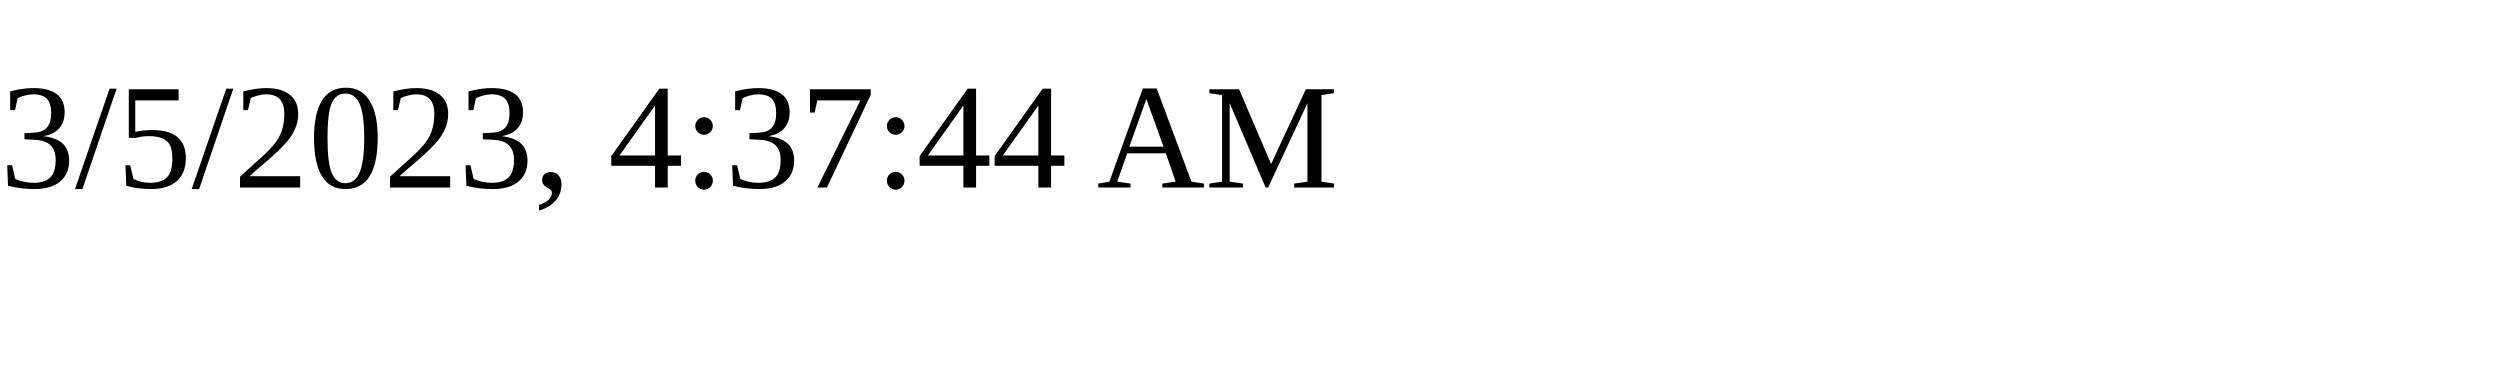
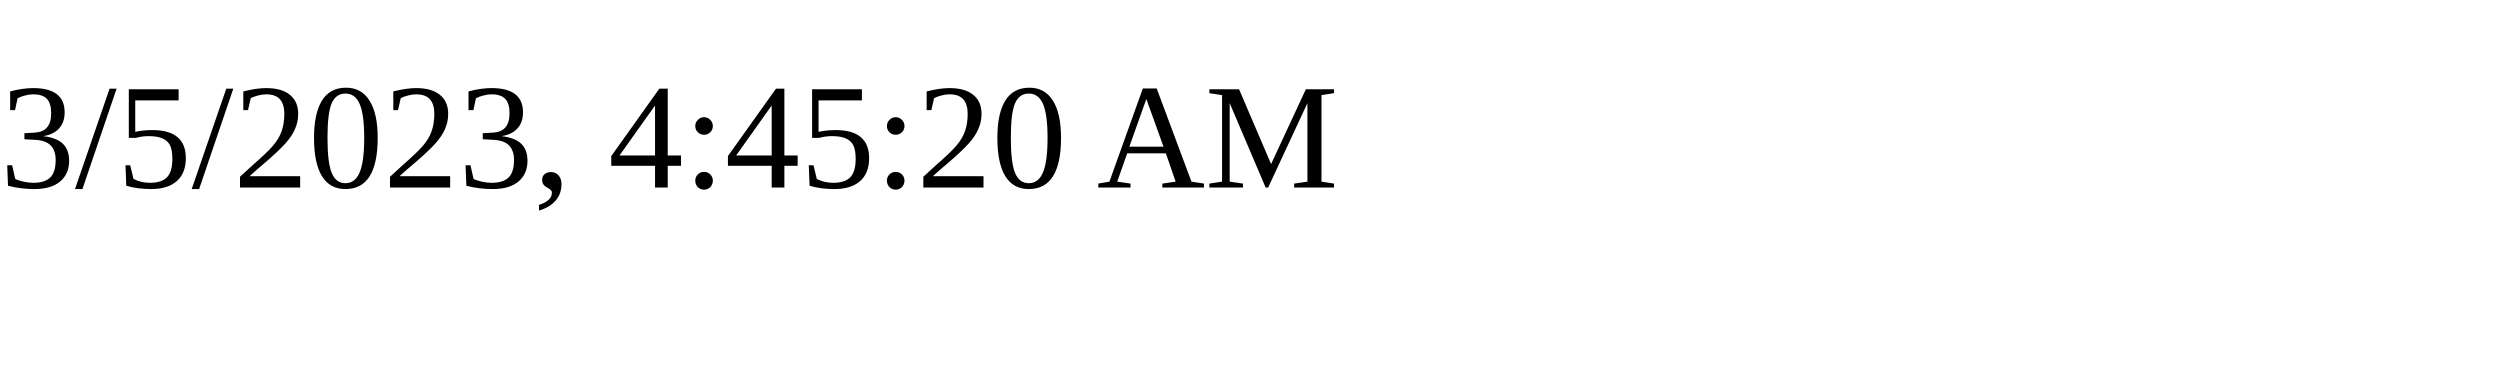
<svg xmlns="http://www.w3.org/2000/svg" height="30" width="200">
-   <text x="0" y="15">3/5/2023, 4:37:44 AM</text>
+   <text x="0" y="15">3/5/2023, 4:45:20 AM</text>
</svg>
